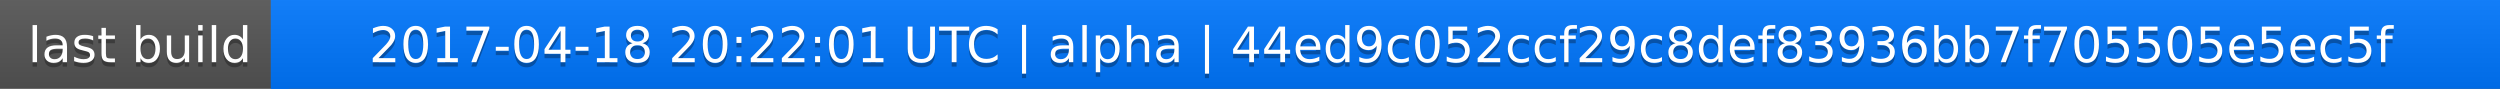
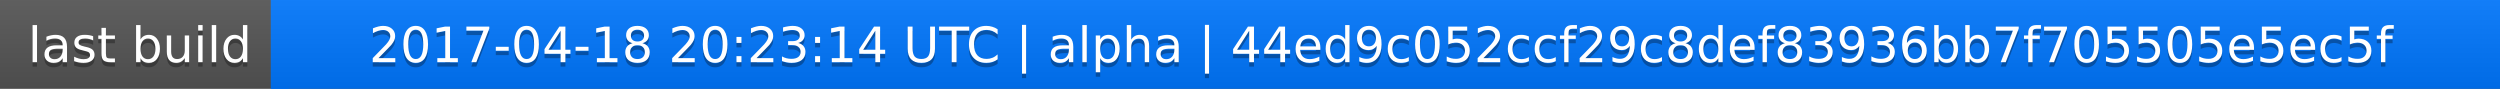
<svg xmlns="http://www.w3.org/2000/svg" width="563" height="20">
  <linearGradient id="a" x2="0" y2="100%">
    <stop offset="0" stop-color="#bbb" stop-opacity=".1" />
    <stop offset="1" stop-opacity=".1" />
  </linearGradient>
  <rect rx="0" width="563" height="20" fill="#555" />
  <rect rx="0" x="61" width="502" height="20" fill="#07f" />
  <path fill="#07f" d="M61 0h4v20h-4z" />
  <rect rx="0" width="563" height="20" fill="url(#a)" />
  <g fill="#fff" text-anchor="middle" font-family="DejaVu Sans,Verdana,Geneva,sans-serif" font-size="11">
    <text x="31.5" y="15" fill="#010101" fill-opacity=".3">last build</text>
    <text x="31.5" y="14">last build</text>
-     <text x="311" y="15" fill="#010101" fill-opacity=".3">2017-04-18 20:22:01 UTC | alpha | 44ed9c052ccf29c8def83936bb7f705505e5ec5f</text>
-     <text x="311" y="14">2017-04-18 20:22:01 UTC | alpha | 44ed9c052ccf29c8def83936bb7f705505e5ec5f</text>
+     <text x="311" y="15" fill="#010101" fill-opacity=".3">2017-04-18 20:23:14 UTC | alpha | 44ed9c052ccf29c8def83936bb7f705505e5ec5f</text>
+     <text x="311" y="14">2017-04-18 20:23:14 UTC | alpha | 44ed9c052ccf29c8def83936bb7f705505e5ec5f</text>
  </g>
</svg>
